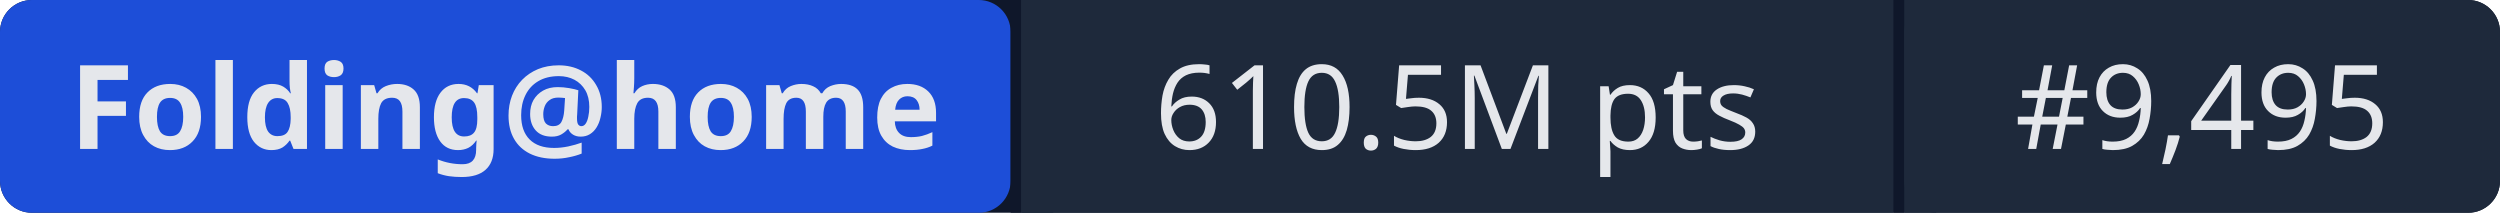
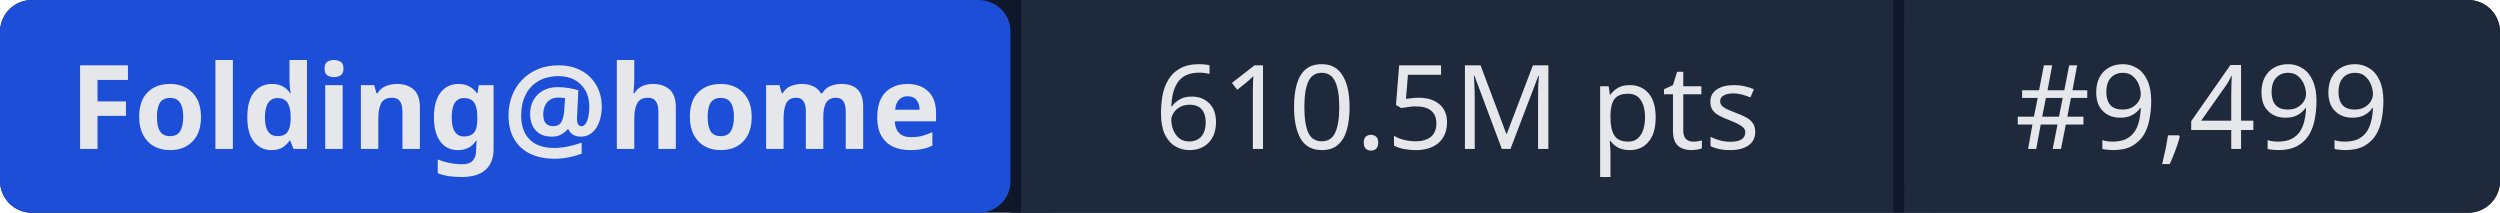
- <svg xmlns="http://www.w3.org/2000/svg" width="235" height="20" role="img" aria-label="Folding@home: 610.5M pts | #9,495">
+ <svg xmlns="http://www.w3.org/2000/svg" width="235" height="20" role="img" aria-label="Folding@home: 610.5M pts | #9,499">
  <rect width="235" height="20" rx="3" fill="#0f172a" />
  <rect x="0" width="95" height="20" rx="3" fill="#1d4ed8" />
  <rect x="95" width="1" height="20" fill="#0f172a" />
  <rect x="96" width="82" height="20" fill="#1e293b" />
  <rect x="178" width="1" height="20" fill="#0f172a" />
  <rect x="179" width="56" height="20" rx="3" fill="#1e293b" />
  <rect x="96" width="3" height="20" fill="#1e293b" />
  <rect x="179" width="3" height="20" fill="#1e293b" />
  <g fill="#e5e7eb" font-family="system-ui,sans-serif" font-size="11" text-anchor="middle">
    <text x="47.5" y="14" font-weight="600">Folding@home</text>
    <text x="137" y="14">610.5M pts</text>
-     <text x="207" y="14">#9,495</text>
+     <text x="207" y="14">#9,499</text>
  </g>
</svg>
